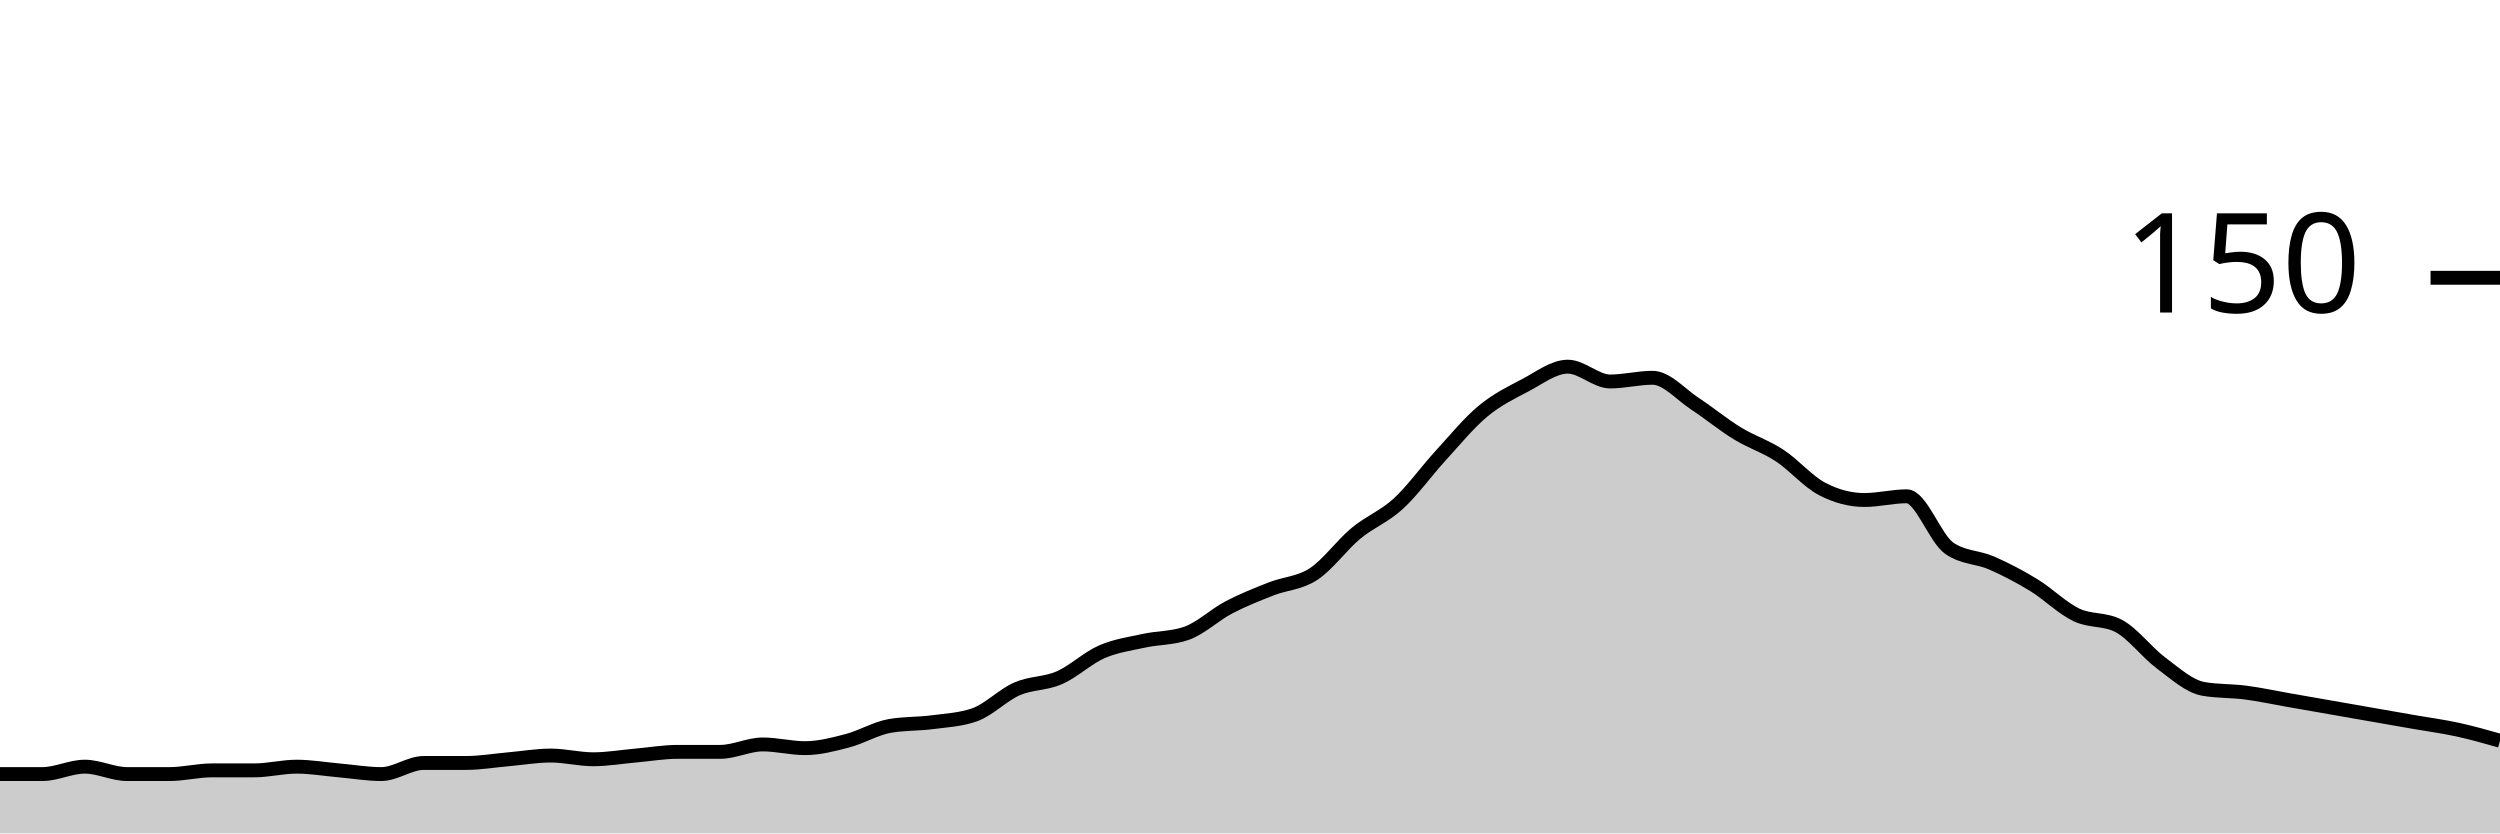
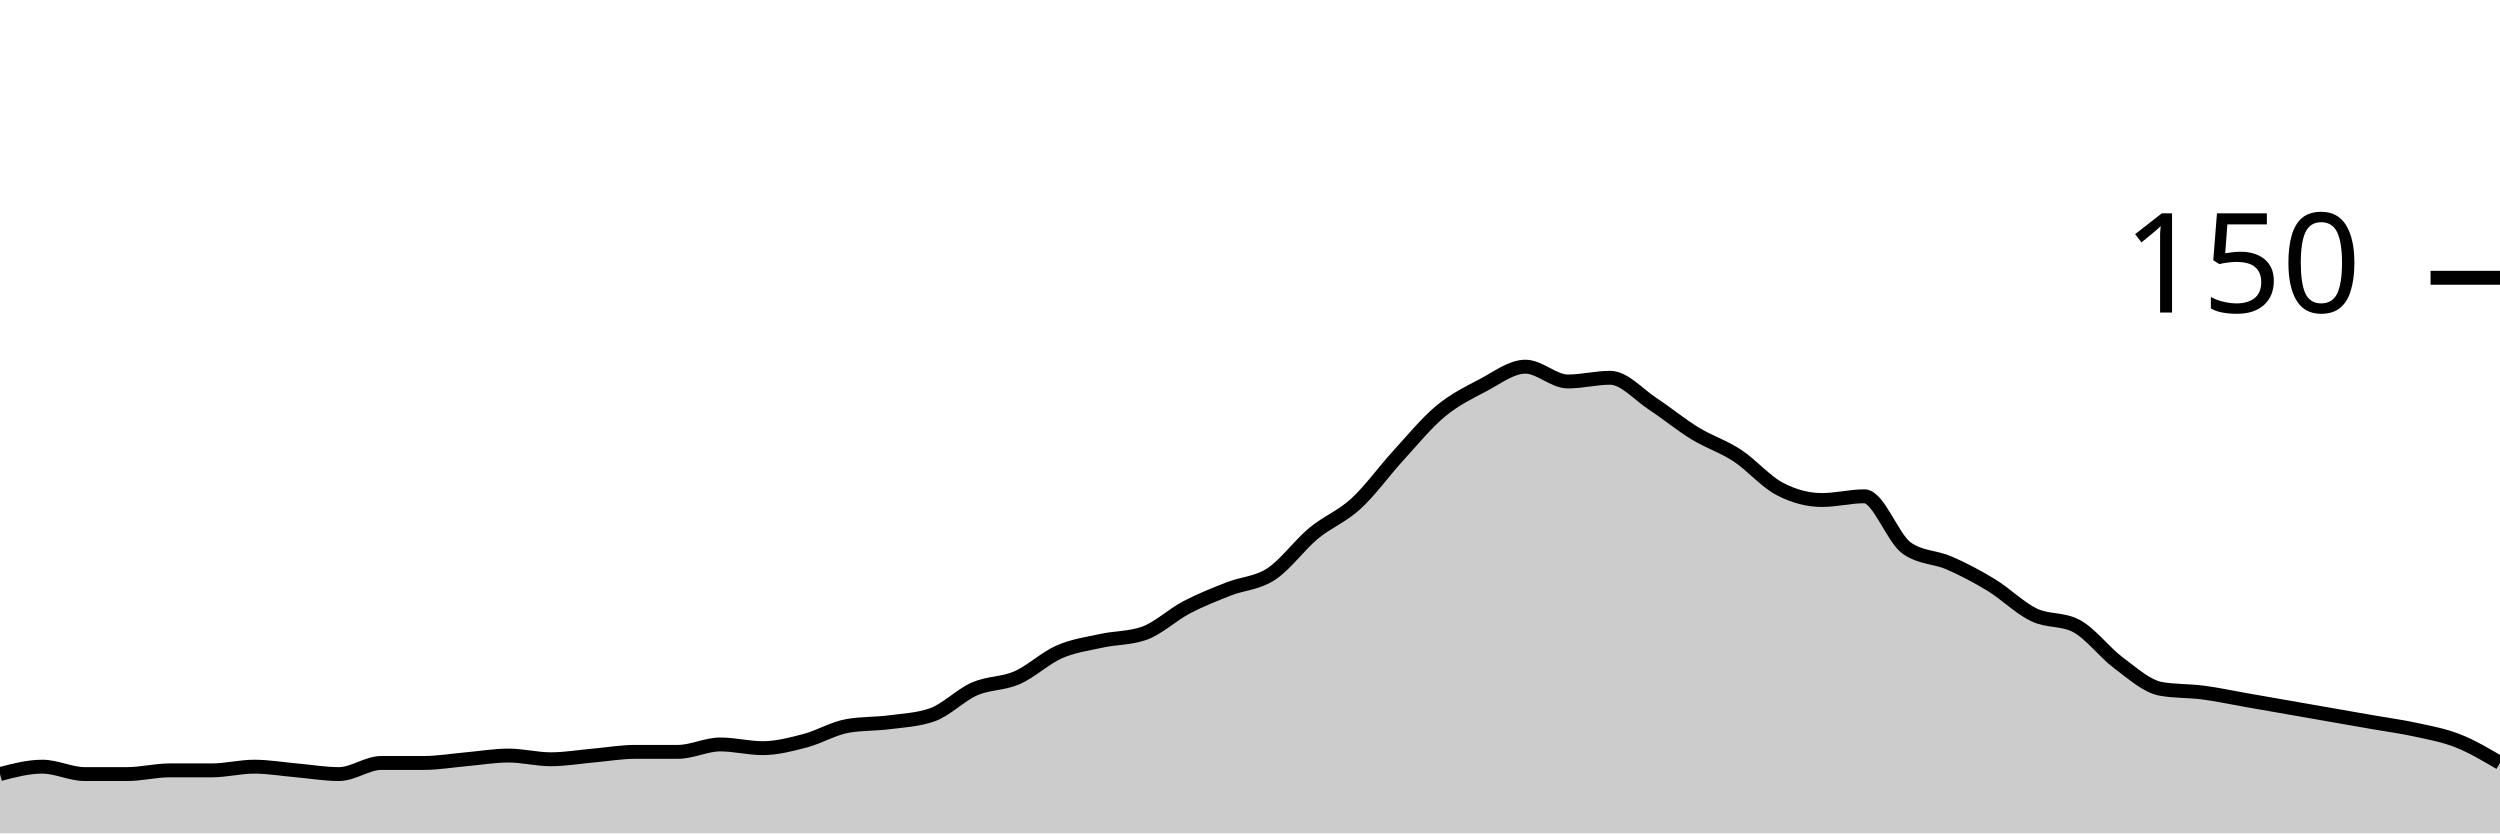
<svg xmlns="http://www.w3.org/2000/svg" viewBox="0 0 180 60">
  <g transform="translate(0,20)">
-     <path class="area" fill="rgba(0, 0, 0, 0.2)" d="M0,35.733C1.017,35.733,2.034,35.733,3.051,35.733C4.068,35.733,5.085,35.2,6.102,35.2C7.119,35.2,8.136,35.733,9.153,35.733C10.169,35.733,11.186,35.733,12.203,35.733C13.22,35.733,14.237,35.467,15.254,35.467C16.271,35.467,17.288,35.467,18.305,35.467C19.322,35.467,20.339,35.2,21.356,35.2C22.373,35.2,23.39,35.378,24.407,35.467C25.424,35.556,26.441,35.733,27.458,35.733C28.475,35.733,29.492,34.933,30.508,34.933C31.525,34.933,32.542,34.933,33.559,34.933C34.576,34.933,35.593,34.756,36.61,34.667C37.627,34.578,38.644,34.4,39.661,34.4C40.678,34.4,41.695,34.667,42.712,34.667C43.729,34.667,44.746,34.489,45.763,34.4C46.78,34.311,47.797,34.133,48.814,34.133C49.831,34.133,50.847,34.133,51.864,34.133C52.881,34.133,53.898,33.6,54.915,33.6C55.932,33.6,56.949,33.867,57.966,33.867C58.983,33.867,60,33.6,61.017,33.333C62.034,33.067,63.051,32.444,64.068,32.267C65.085,32.089,66.102,32.133,67.119,32C68.136,31.867,69.153,31.822,70.169,31.467C71.186,31.111,72.203,30.044,73.22,29.6C74.237,29.156,75.254,29.244,76.271,28.8C77.288,28.356,78.305,27.378,79.322,26.933C80.339,26.489,81.356,26.356,82.373,26.133C83.39,25.911,84.407,25.956,85.424,25.6C86.441,25.244,87.458,24.267,88.475,23.733C89.492,23.2,90.508,22.8,91.525,22.4C92.542,22,93.559,22,94.576,21.333C95.593,20.667,96.61,19.244,97.627,18.4C98.644,17.556,99.661,17.2,100.678,16.267C101.695,15.333,102.712,13.911,103.729,12.8C104.746,11.689,105.763,10.444,106.78,9.6C107.797,8.756,108.814,8.267,109.831,7.733C110.847,7.2,111.864,6.4,112.881,6.4C113.898,6.4,114.915,7.467,115.932,7.467C116.949,7.467,117.966,7.2,118.983,7.2C120,7.2,121.017,8.4,122.034,9.067C123.051,9.733,124.068,10.578,125.085,11.2C126.102,11.822,127.119,12.133,128.136,12.8C129.153,13.467,130.169,14.667,131.186,15.2C132.203,15.733,133.22,16,134.237,16C135.254,16,136.271,15.733,137.288,15.733C138.305,15.733,139.322,18.756,140.339,19.467C141.356,20.178,142.373,20.089,143.39,20.533C144.407,20.978,145.424,21.511,146.441,22.133C147.458,22.756,148.475,23.778,149.492,24.267C150.508,24.756,151.525,24.533,152.542,25.067C153.559,25.6,154.576,26.978,155.593,27.733C156.61,28.489,157.627,29.422,158.644,29.6C159.661,29.778,160.678,29.733,161.695,29.867C162.712,30,163.729,30.222,164.746,30.4C165.763,30.578,166.78,30.756,167.797,30.933C168.814,31.111,169.831,31.289,170.847,31.467C171.864,31.644,172.881,31.822,173.898,32C174.915,32.178,175.932,32.311,176.949,32.533C177.966,32.756,178.983,33.044,180,33.333L180,40C178.983,40,177.966,40,176.949,40C175.932,40,174.915,40,173.898,40C172.881,40,171.864,40,170.847,40C169.831,40,168.814,40,167.797,40C166.78,40,165.763,40,164.746,40C163.729,40,162.712,40,161.695,40C160.678,40,159.661,40,158.644,40C157.627,40,156.61,40,155.593,40C154.576,40,153.559,40,152.542,40C151.525,40,150.508,40,149.492,40C148.475,40,147.458,40,146.441,40C145.424,40,144.407,40,143.39,40C142.373,40,141.356,40,140.339,40C139.322,40,138.305,40,137.288,40C136.271,40,135.254,40,134.237,40C133.22,40,132.203,40,131.186,40C130.169,40,129.153,40,128.136,40C127.119,40,126.102,40,125.085,40C124.068,40,123.051,40,122.034,40C121.017,40,120,40,118.983,40C117.966,40,116.949,40,115.932,40C114.915,40,113.898,40,112.881,40C111.864,40,110.847,40,109.831,40C108.814,40,107.797,40,106.78,40C105.763,40,104.746,40,103.729,40C102.712,40,101.695,40,100.678,40C99.661,40,98.644,40,97.627,40C96.61,40,95.593,40,94.576,40C93.559,40,92.542,40,91.525,40C90.508,40,89.492,40,88.475,40C87.458,40,86.441,40,85.424,40C84.407,40,83.39,40,82.373,40C81.356,40,80.339,40,79.322,40C78.305,40,77.288,40,76.271,40C75.254,40,74.237,40,73.22,40C72.203,40,71.186,40,70.169,40C69.153,40,68.136,40,67.119,40C66.102,40,65.085,40,64.068,40C63.051,40,62.034,40,61.017,40C60,40,58.983,40,57.966,40C56.949,40,55.932,40,54.915,40C53.898,40,52.881,40,51.864,40C50.847,40,49.831,40,48.814,40C47.797,40,46.78,40,45.763,40C44.746,40,43.729,40,42.712,40C41.695,40,40.678,40,39.661,40C38.644,40,37.627,40,36.61,40C35.593,40,34.576,40,33.559,40C32.542,40,31.525,40,30.508,40C29.492,40,28.475,40,27.458,40C26.441,40,25.424,40,24.407,40C23.39,40,22.373,40,21.356,40C20.339,40,19.322,40,18.305,40C17.288,40,16.271,40,15.254,40C14.237,40,13.22,40,12.203,40C11.186,40,10.169,40,9.153,40C8.136,40,7.119,40,6.102,40C5.085,40,4.068,40,3.051,40C2.034,40,1.017,40,0,40Z" />
-     <path class="line" stroke="black" fill="none" d="M0,35.733C1.017,35.733,2.034,35.733,3.051,35.733C4.068,35.733,5.085,35.2,6.102,35.2C7.119,35.2,8.136,35.733,9.153,35.733C10.169,35.733,11.186,35.733,12.203,35.733C13.22,35.733,14.237,35.467,15.254,35.467C16.271,35.467,17.288,35.467,18.305,35.467C19.322,35.467,20.339,35.2,21.356,35.2C22.373,35.2,23.39,35.378,24.407,35.467C25.424,35.556,26.441,35.733,27.458,35.733C28.475,35.733,29.492,34.933,30.508,34.933C31.525,34.933,32.542,34.933,33.559,34.933C34.576,34.933,35.593,34.756,36.61,34.667C37.627,34.578,38.644,34.4,39.661,34.4C40.678,34.4,41.695,34.667,42.712,34.667C43.729,34.667,44.746,34.489,45.763,34.4C46.78,34.311,47.797,34.133,48.814,34.133C49.831,34.133,50.847,34.133,51.864,34.133C52.881,34.133,53.898,33.6,54.915,33.6C55.932,33.6,56.949,33.867,57.966,33.867C58.983,33.867,60,33.6,61.017,33.333C62.034,33.067,63.051,32.444,64.068,32.267C65.085,32.089,66.102,32.133,67.119,32C68.136,31.867,69.153,31.822,70.169,31.467C71.186,31.111,72.203,30.044,73.22,29.6C74.237,29.156,75.254,29.244,76.271,28.8C77.288,28.356,78.305,27.378,79.322,26.933C80.339,26.489,81.356,26.356,82.373,26.133C83.39,25.911,84.407,25.956,85.424,25.6C86.441,25.244,87.458,24.267,88.475,23.733C89.492,23.2,90.508,22.8,91.525,22.4C92.542,22,93.559,22,94.576,21.333C95.593,20.667,96.61,19.244,97.627,18.4C98.644,17.556,99.661,17.2,100.678,16.267C101.695,15.333,102.712,13.911,103.729,12.8C104.746,11.689,105.763,10.444,106.78,9.6C107.797,8.756,108.814,8.267,109.831,7.733C110.847,7.2,111.864,6.4,112.881,6.4C113.898,6.4,114.915,7.467,115.932,7.467C116.949,7.467,117.966,7.2,118.983,7.2C120,7.2,121.017,8.4,122.034,9.067C123.051,9.733,124.068,10.578,125.085,11.2C126.102,11.822,127.119,12.133,128.136,12.8C129.153,13.467,130.169,14.667,131.186,15.2C132.203,15.733,133.22,16,134.237,16C135.254,16,136.271,15.733,137.288,15.733C138.305,15.733,139.322,18.756,140.339,19.467C141.356,20.178,142.373,20.089,143.39,20.533C144.407,20.978,145.424,21.511,146.441,22.133C147.458,22.756,148.475,23.778,149.492,24.267C150.508,24.756,151.525,24.533,152.542,25.067C153.559,25.6,154.576,26.978,155.593,27.733C156.61,28.489,157.627,29.422,158.644,29.6C159.661,29.778,160.678,29.733,161.695,29.867C162.712,30,163.729,30.222,164.746,30.4C165.763,30.578,166.78,30.756,167.797,30.933C168.814,31.111,169.831,31.289,170.847,31.467C171.864,31.644,172.881,31.822,173.898,32C174.915,32.178,175.932,32.311,176.949,32.533C177.966,32.756,178.983,33.044,180,33.333" />
+     <path class="area" fill="rgba(0, 0, 0, 0.2)" d="M0,35.733C1.017,35.467,2.034,35.2,3.051,35.2C4.068,35.2,5.085,35.733,6.102,35.733C7.119,35.733,8.136,35.733,9.153,35.733C10.169,35.733,11.186,35.467,12.203,35.467C13.22,35.467,14.237,35.467,15.254,35.467C16.271,35.467,17.288,35.2,18.305,35.2C19.322,35.2,20.339,35.378,21.356,35.467C22.373,35.556,23.39,35.733,24.407,35.733C25.424,35.733,26.441,34.933,27.458,34.933C28.475,34.933,29.492,34.933,30.508,34.933C31.525,34.933,32.542,34.756,33.559,34.667C34.576,34.578,35.593,34.4,36.61,34.4C37.627,34.4,38.644,34.667,39.661,34.667C40.678,34.667,41.695,34.489,42.712,34.4C43.729,34.311,44.746,34.133,45.763,34.133C46.78,34.133,47.797,34.133,48.814,34.133C49.831,34.133,50.847,33.6,51.864,33.6C52.881,33.6,53.898,33.867,54.915,33.867C55.932,33.867,56.949,33.6,57.966,33.333C58.983,33.067,60,32.444,61.017,32.267C62.034,32.089,63.051,32.133,64.068,32C65.085,31.867,66.102,31.822,67.119,31.467C68.136,31.111,69.153,30.044,70.169,29.6C71.186,29.156,72.203,29.244,73.22,28.8C74.237,28.356,75.254,27.378,76.271,26.933C77.288,26.489,78.305,26.356,79.322,26.133C80.339,25.911,81.356,25.956,82.373,25.6C83.39,25.244,84.407,24.267,85.424,23.733C86.441,23.2,87.458,22.8,88.475,22.4C89.492,22,90.508,22,91.525,21.333C92.542,20.667,93.559,19.244,94.576,18.4C95.593,17.556,96.61,17.2,97.627,16.267C98.644,15.333,99.661,13.911,100.678,12.8C101.695,11.689,102.712,10.444,103.729,9.6C104.746,8.756,105.763,8.267,106.78,7.733C107.797,7.2,108.814,6.4,109.831,6.4C110.847,6.4,111.864,7.467,112.881,7.467C113.898,7.467,114.915,7.2,115.932,7.2C116.949,7.2,117.966,8.4,118.983,9.067C120,9.733,121.017,10.578,122.034,11.2C123.051,11.822,124.068,12.133,125.085,12.8C126.102,13.467,127.119,14.667,128.136,15.2C129.153,15.733,130.169,16,131.186,16C132.203,16,133.22,15.733,134.237,15.733C135.254,15.733,136.271,18.756,137.288,19.467C138.305,20.178,139.322,20.089,140.339,20.533C141.356,20.978,142.373,21.511,143.39,22.133C144.407,22.756,145.424,23.778,146.441,24.267C147.458,24.756,148.475,24.533,149.492,25.067C150.508,25.6,151.525,26.978,152.542,27.733C153.559,28.489,154.576,29.422,155.593,29.6C156.61,29.778,157.627,29.733,158.644,29.867C159.661,30,160.678,30.222,161.695,30.4C162.712,30.578,163.729,30.756,164.746,30.933C165.763,31.111,166.78,31.289,167.797,31.467C168.814,31.644,169.831,31.822,170.847,32C171.864,32.178,172.881,32.311,173.898,32.533C174.915,32.756,175.932,32.933,176.949,33.333C177.966,33.733,178.983,34.333,180,34.933L180,40C178.983,40,177.966,40,176.949,40C175.932,40,174.915,40,173.898,40C172.881,40,171.864,40,170.847,40C169.831,40,168.814,40,167.797,40C166.78,40,165.763,40,164.746,40C163.729,40,162.712,40,161.695,40C160.678,40,159.661,40,158.644,40C157.627,40,156.61,40,155.593,40C154.576,40,153.559,40,152.542,40C151.525,40,150.508,40,149.492,40C148.475,40,147.458,40,146.441,40C145.424,40,144.407,40,143.39,40C142.373,40,141.356,40,140.339,40C139.322,40,138.305,40,137.288,40C136.271,40,135.254,40,134.237,40C133.22,40,132.203,40,131.186,40C130.169,40,129.153,40,128.136,40C127.119,40,126.102,40,125.085,40C124.068,40,123.051,40,122.034,40C121.017,40,120,40,118.983,40C117.966,40,116.949,40,115.932,40C114.915,40,113.898,40,112.881,40C111.864,40,110.847,40,109.831,40C108.814,40,107.797,40,106.78,40C105.763,40,104.746,40,103.729,40C102.712,40,101.695,40,100.678,40C99.661,40,98.644,40,97.627,40C96.61,40,95.593,40,94.576,40C93.559,40,92.542,40,91.525,40C90.508,40,89.492,40,88.475,40C87.458,40,86.441,40,85.424,40C84.407,40,83.39,40,82.373,40C81.356,40,80.339,40,79.322,40C78.305,40,77.288,40,76.271,40C75.254,40,74.237,40,73.22,40C72.203,40,71.186,40,70.169,40C69.153,40,68.136,40,67.119,40C66.102,40,65.085,40,64.068,40C63.051,40,62.034,40,61.017,40C60,40,58.983,40,57.966,40C56.949,40,55.932,40,54.915,40C53.898,40,52.881,40,51.864,40C50.847,40,49.831,40,48.814,40C47.797,40,46.78,40,45.763,40C44.746,40,43.729,40,42.712,40C41.695,40,40.678,40,39.661,40C38.644,40,37.627,40,36.61,40C35.593,40,34.576,40,33.559,40C32.542,40,31.525,40,30.508,40C29.492,40,28.475,40,27.458,40C26.441,40,25.424,40,24.407,40C23.39,40,22.373,40,21.356,40C20.339,40,19.322,40,18.305,40C17.288,40,16.271,40,15.254,40C14.237,40,13.22,40,12.203,40C11.186,40,10.169,40,9.153,40C8.136,40,7.119,40,6.102,40C5.085,40,4.068,40,3.051,40C2.034,40,1.017,40,0,40Z" />
+     <path class="line" stroke="black" fill="none" d="M0,35.733C1.017,35.467,2.034,35.2,3.051,35.2C4.068,35.2,5.085,35.733,6.102,35.733C7.119,35.733,8.136,35.733,9.153,35.733C10.169,35.733,11.186,35.467,12.203,35.467C13.22,35.467,14.237,35.467,15.254,35.467C16.271,35.467,17.288,35.2,18.305,35.2C19.322,35.2,20.339,35.378,21.356,35.467C22.373,35.556,23.39,35.733,24.407,35.733C25.424,35.733,26.441,34.933,27.458,34.933C28.475,34.933,29.492,34.933,30.508,34.933C31.525,34.933,32.542,34.756,33.559,34.667C34.576,34.578,35.593,34.4,36.61,34.4C37.627,34.4,38.644,34.667,39.661,34.667C40.678,34.667,41.695,34.489,42.712,34.4C43.729,34.311,44.746,34.133,45.763,34.133C46.78,34.133,47.797,34.133,48.814,34.133C49.831,34.133,50.847,33.6,51.864,33.6C52.881,33.6,53.898,33.867,54.915,33.867C55.932,33.867,56.949,33.6,57.966,33.333C58.983,33.067,60,32.444,61.017,32.267C62.034,32.089,63.051,32.133,64.068,32C65.085,31.867,66.102,31.822,67.119,31.467C68.136,31.111,69.153,30.044,70.169,29.6C71.186,29.156,72.203,29.244,73.22,28.8C74.237,28.356,75.254,27.378,76.271,26.933C77.288,26.489,78.305,26.356,79.322,26.133C80.339,25.911,81.356,25.956,82.373,25.6C83.39,25.244,84.407,24.267,85.424,23.733C86.441,23.2,87.458,22.8,88.475,22.4C89.492,22,90.508,22,91.525,21.333C92.542,20.667,93.559,19.244,94.576,18.4C95.593,17.556,96.61,17.2,97.627,16.267C98.644,15.333,99.661,13.911,100.678,12.8C101.695,11.689,102.712,10.444,103.729,9.6C104.746,8.756,105.763,8.267,106.78,7.733C107.797,7.2,108.814,6.4,109.831,6.4C110.847,6.4,111.864,7.467,112.881,7.467C113.898,7.467,114.915,7.2,115.932,7.2C116.949,7.2,117.966,8.4,118.983,9.067C120,9.733,121.017,10.578,122.034,11.2C123.051,11.822,124.068,12.133,125.085,12.8C126.102,13.467,127.119,14.667,128.136,15.2C129.153,15.733,130.169,16,131.186,16C132.203,16,133.22,15.733,134.237,15.733C135.254,15.733,136.271,18.756,137.288,19.467C138.305,20.178,139.322,20.089,140.339,20.533C141.356,20.978,142.373,21.511,143.39,22.133C144.407,22.756,145.424,23.778,146.441,24.267C147.458,24.756,148.475,24.533,149.492,25.067C150.508,25.6,151.525,26.978,152.542,27.733C153.559,28.489,154.576,29.422,155.593,29.6C156.61,29.778,157.627,29.733,158.644,29.867C159.661,30,160.678,30.222,161.695,30.4C162.712,30.578,163.729,30.756,164.746,30.933C165.763,31.111,166.78,31.289,167.797,31.467C168.814,31.644,169.831,31.822,170.847,32C171.864,32.178,172.881,32.311,173.898,32.533C174.915,32.756,175.932,32.933,176.949,33.333C177.966,33.733,178.983,34.333,180,34.933" />
    <path class="axis-ceiling" stroke-width="1" stroke="black" fill="none" d="M175,0L180,0" />
    <text class="axis-ceiling-label" font-family="sans-serif" text-anchor="end" font-size="10px" x="170" y="2.5">150</text>
  </g>
</svg>
